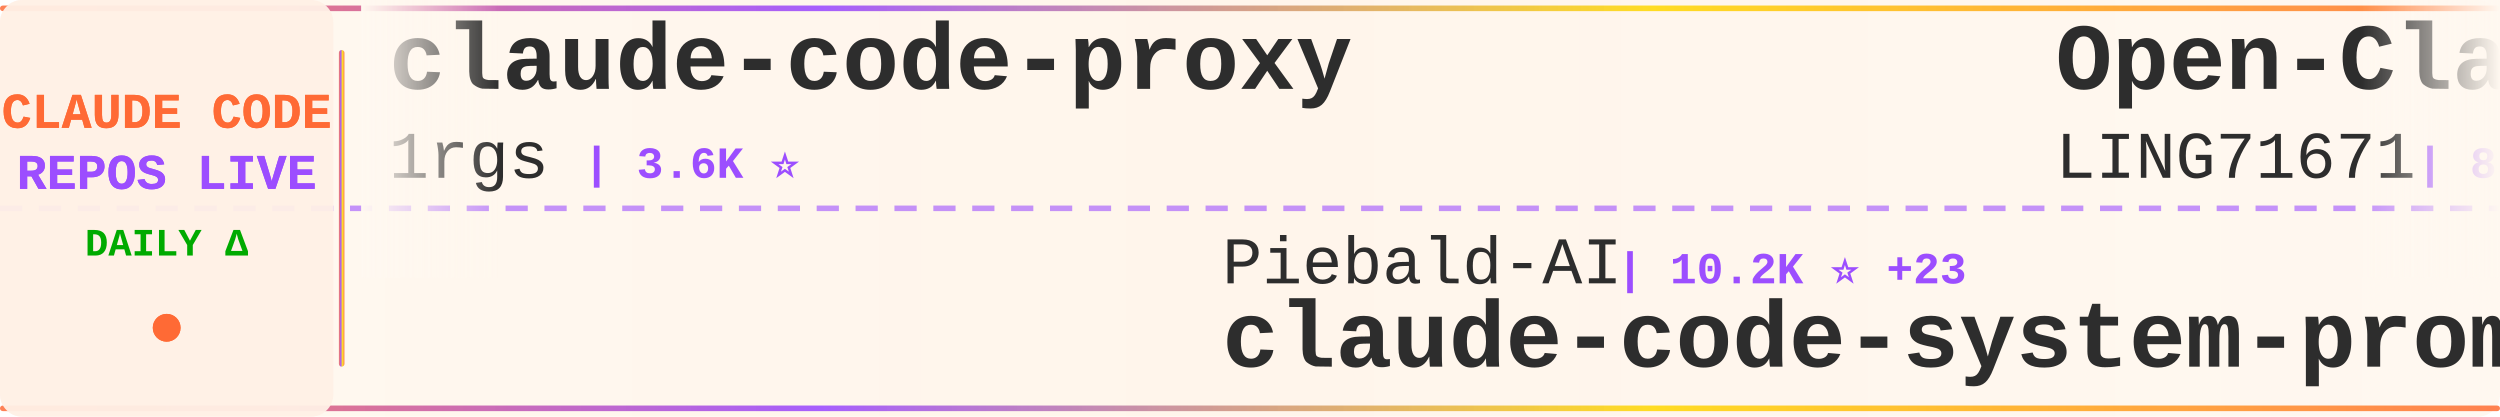
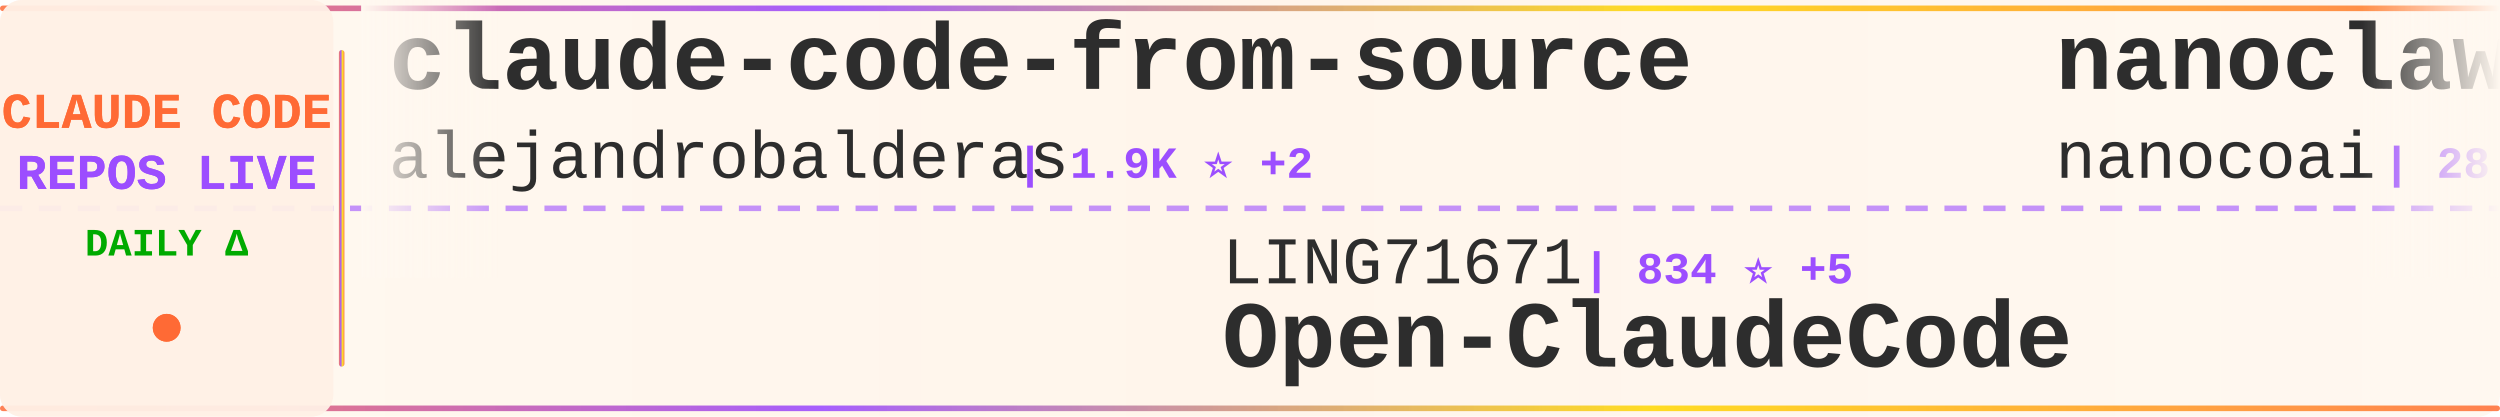
<svg xmlns="http://www.w3.org/2000/svg" width="900" height="150">
  <defs>
    <linearGradient id="tickerBg" x1="0%" y1="0%" x2="100%" y2="0%">
      <stop offset="0%" style="stop-color:#fff8f0;stop-opacity:0.98" />
      <stop offset="50%" style="stop-color:#fff5eb;stop-opacity:1" />
      <stop offset="100%" style="stop-color:#fff8f0;stop-opacity:0.98" />
    </linearGradient>
    <linearGradient id="borderGrad" x1="0%" y1="0%" x2="100%" y2="0%">
      <stop offset="0%" style="stop-color:#FF6B35;stop-opacity:0.85">
        <animate attributeName="stop-opacity" values="0.85;1;0.85" dur="2s" repeatCount="indefinite" />
      </stop>
      <stop offset="33%" style="stop-color:#9C4EFF;stop-opacity:0.9">
        <animate attributeName="stop-opacity" values="0.9;1;0.9" dur="2.2s" repeatCount="indefinite" />
      </stop>
      <stop offset="66%" style="stop-color:#FFD700;stop-opacity:0.85">
        <animate attributeName="stop-opacity" values="0.85;1;0.85" dur="1.8s" repeatCount="indefinite" />
      </stop>
      <stop offset="100%" style="stop-color:#FF6B35;stop-opacity:0.85">
        <animate attributeName="stop-opacity" values="0.85;1;0.85" dur="2s" repeatCount="indefinite" />
      </stop>
    </linearGradient>
    <filter id="textGlow">
      <feGaussianBlur stdDeviation="0.15" result="coloredBlur" />
      <feMerge>
        <feMergeNode in="coloredBlur" />
        <feMergeNode in="SourceGraphic" />
      </feMerge>
    </filter>
    <filter id="metricGlow">
      <feGaussianBlur stdDeviation="0.2" result="coloredBlur" />
      <feMerge>
        <feMergeNode in="coloredBlur" />
        <feMergeNode in="SourceGraphic" />
      </feMerge>
    </filter>
    <linearGradient id="leftFade" x1="0%" y1="0%" x2="100%" y2="0%">
      <stop offset="0%" style="stop-color:#fff8f0;stop-opacity:1" />
      <stop offset="100%" style="stop-color:#fff8f0;stop-opacity:0" />
    </linearGradient>
    <linearGradient id="rightFade" x1="0%" y1="0%" x2="100%" y2="0%">
      <stop offset="0%" style="stop-color:#fff8f0;stop-opacity:0" />
      <stop offset="100%" style="stop-color:#fff8f0;stop-opacity:1" />
    </linearGradient>
  </defs>
  <rect width="900" height="150" fill="url(#tickerBg)" rx="8" />
  <rect x="0" y="2" width="900" height="2" fill="url(#borderGrad)" rx="1" />
  <rect x="0" y="146" width="900" height="2" fill="url(#borderGrad)" rx="1" />
  <line x1="0" y1="75" x2="900" y2="75" stroke="#9C4EFF" stroke-width="2" stroke-dasharray="8 6" opacity="0.6" />
  <rect x="0" y="0" width="120" height="150" fill="#fff0e6" opacity="0.95" rx="8" />
  <text x="60" y="46" font-family="'Courier New', monospace" font-size="18" font-weight="bold" fill="#FF6B35" text-anchor="middle" filter="url(#textGlow)">
    CLAUDE CODE
  </text>
  <text x="60" y="68" font-family="'Courier New', monospace" font-size="18" font-weight="bold" fill="#9C4EFF" text-anchor="middle" filter="url(#textGlow)">
    REPOS LIVE
  </text>
  <text x="60" y="92" font-family="'Courier New', monospace" font-size="14" font-weight="bold" fill="#00aa00" text-anchor="middle">
    DAILY Δ
  </text>
  <circle cx="60" cy="118" r="5" fill="#FF6B35" filter="url(#metricGlow)">
    <animate attributeName="r" values="4;6;4" dur="1.5s" repeatCount="indefinite" />
    <animate attributeName="opacity" values="0.6;1;0.6" dur="1.5s" repeatCount="indefinite" />
  </circle>
  <rect x="122" y="18" width="2" height="114" fill="url(#borderGrad)" rx="1" />
  <clipPath id="tickerClip">
    <rect x="130" y="0" width="770" height="150" />
  </clipPath>
  <g clip-path="url(#tickerClip)">
    <g id="tickerItems">
      <animateTransform attributeName="transform" attributeType="XML" type="translate" from="0 0" to="-3000 0" dur="54s" repeatCount="indefinite" />
      <g transform="translate(0, 0)">
-         <text x="140" y="32" font-family="'Courier New', monospace" font-size="34" font-weight="bold" fill="#2d2d2d">claude-code-proxy</text>
-         <text x="140" y="64" font-family="'Courier New', monospace" font-size="24" font-weight="normal" fill="#2d2d2d" opacity="1.0">1rgs</text>
-         <text x="210" y="64" font-family="'Courier New', monospace" font-size="16" font-weight="bold" fill="#9C4EFF"> | 3.6K ⭐</text>
+         <text x="140" y="32" font-family="'Courier New', monospace" font-size="34" font-weight="bold" fill="#2d2d2d">claude-code-from-source</text>
+         <text x="140" y="64" font-family="'Courier New', monospace" font-size="24" font-weight="normal" fill="#2d2d2d" opacity="1.0">alejandrobalderas</text>
+         <text x="366" y="64" font-family="'Courier New', monospace" font-size="16" font-weight="bold" fill="#9C4EFF"> | 1.9K ⭐ +2</text>
      </g>
      <g transform="translate(300, 0)">
-         <text x="140" y="102" font-family="'Courier New', monospace" font-size="24" font-weight="normal" fill="#2d2d2d" opacity="1.0">Piebald-AI</text>
-         <text x="282" y="102" font-family="'Courier New', monospace" font-size="16" font-weight="bold" fill="#9C4EFF"> | 10.2K ⭐ +23</text>
-         <text x="140" y="132" font-family="'Courier New', monospace" font-size="34" font-weight="bold" fill="#2d2d2d">claude-code-system-promp...</text>
+         <text x="140" y="102" font-family="'Courier New', monospace" font-size="24" font-weight="normal" fill="#2d2d2d" opacity="1.0">LING71671</text>
+         <text x="270" y="102" font-family="'Courier New', monospace" font-size="16" font-weight="bold" fill="#9C4EFF"> | 834 ⭐ +5</text>
+         <text x="140" y="132" font-family="'Courier New', monospace" font-size="34" font-weight="bold" fill="#2d2d2d">Open-ClaudeCode</text>
      </g>
      <g transform="translate(600, 0)">
-         <text x="140" y="32" font-family="'Courier New', monospace" font-size="34" font-weight="bold" fill="#2d2d2d">Open-ClaudeCode</text>
-         <text x="140" y="64" font-family="'Courier New', monospace" font-size="24" font-weight="normal" fill="#2d2d2d" opacity="1.0">LING71671</text>
-         <text x="270" y="64" font-family="'Courier New', monospace" font-size="16" font-weight="bold" fill="#9C4EFF"> | 832 ⭐ +3</text>
+         <text x="140" y="32" font-family="'Courier New', monospace" font-size="34" font-weight="bold" fill="#2d2d2d">nanoclaw</text>
+         <text x="140" y="64" font-family="'Courier New', monospace" font-size="24" font-weight="normal" fill="#2d2d2d" opacity="1.0">nanocoai</text>
+         <text x="258" y="64" font-family="'Courier New', monospace" font-size="16" font-weight="bold" fill="#9C4EFF"> | 28.9K ⭐ +52</text>
      </g>
      <g transform="translate(900, 0)">
-         <text x="140" y="102" font-family="'Courier New', monospace" font-size="24" font-weight="normal" fill="#2d2d2d" opacity="1.0">lorryjovens-hub</text>
-         <text x="342" y="102" font-family="'Courier New', monospace" font-size="16" font-weight="bold" fill="#9C4EFF"> | 1.6K ⭐ +4</text>
-         <text x="140" y="132" font-family="'Courier New', monospace" font-size="34" font-weight="bold" fill="#2d2d2d">claude-code-rust</text>
+         <text x="140" y="102" font-family="'Courier New', monospace" font-size="24" font-weight="normal" fill="#2d2d2d" opacity="1.0">anthropics</text>
+         <text x="282" y="102" font-family="'Courier New', monospace" font-size="16" font-weight="bold" fill="#9C4EFF"> | 135.7K ⭐ +832</text>
+         <text x="140" y="132" font-family="'Courier New', monospace" font-size="34" font-weight="bold" fill="#2d2d2d">skills</text>
      </g>
      <g transform="translate(1200, 0)">
-         <text x="140" y="32" font-family="'Courier New', monospace" font-size="34" font-weight="bold" fill="#2d2d2d">CLIProxyAPI</text>
-         <text x="140" y="64" font-family="'Courier New', monospace" font-size="24" font-weight="normal" fill="#2d2d2d" opacity="1.0">router-for-me</text>
-         <text x="318" y="64" font-family="'Courier New', monospace" font-size="16" font-weight="bold" fill="#9C4EFF"> | 32.9K ⭐ +115</text>
+         <text x="140" y="32" font-family="'Courier New', monospace" font-size="34" font-weight="bold" fill="#2d2d2d">awesome-claude-code-tool...</text>
+         <text x="140" y="64" font-family="'Courier New', monospace" font-size="24" font-weight="normal" fill="#2d2d2d" opacity="1.0">rohitg00</text>
+         <text x="258" y="64" font-family="'Courier New', monospace" font-size="16" font-weight="bold" fill="#9C4EFF"> | 1.7K ⭐ +14</text>
      </g>
      <g transform="translate(1500, 0)">
-         <text x="140" y="102" font-family="'Courier New', monospace" font-size="24" font-weight="normal" fill="#2d2d2d" opacity="1.0">alejandrobalderas</text>
-         <text x="366" y="102" font-family="'Courier New', monospace" font-size="16" font-weight="bold" fill="#9C4EFF"> | 1.9K ⭐ +2</text>
-         <text x="140" y="132" font-family="'Courier New', monospace" font-size="34" font-weight="bold" fill="#2d2d2d">claude-code-from-source</text>
+         <text x="140" y="102" font-family="'Courier New', monospace" font-size="24" font-weight="normal" fill="#2d2d2d" opacity="1.0">anthropics</text>
+         <text x="282" y="102" font-family="'Courier New', monospace" font-size="16" font-weight="bold" fill="#9C4EFF"> | 828 ⭐</text>
+         <text x="140" y="132" font-family="'Courier New', monospace" font-size="34" font-weight="bold" fill="#2d2d2d">claude-code-base-action</text>
      </g>
      <g transform="translate(1800, 0)">
-         <text x="140" y="32" font-family="'Courier New', monospace" font-size="34" font-weight="bold" fill="#2d2d2d">my-claude-code-setup</text>
-         <text x="140" y="64" font-family="'Courier New', monospace" font-size="24" font-weight="normal" fill="#2d2d2d" opacity="1.0">centminmod</text>
-         <text x="282" y="64" font-family="'Courier New', monospace" font-size="16" font-weight="bold" fill="#9C4EFF"> | 2.3K ⭐ +1</text>
+         <text x="140" y="32" font-family="'Courier New', monospace" font-size="34" font-weight="bold" fill="#2d2d2d">cc-switch</text>
+         <text x="140" y="64" font-family="'Courier New', monospace" font-size="24" font-weight="normal" fill="#2d2d2d" opacity="1.0">farion1231</text>
+         <text x="282" y="64" font-family="'Courier New', monospace" font-size="16" font-weight="bold" fill="#9C4EFF"> | 72.6K ⭐ +844</text>
      </g>
      <g transform="translate(2100, 0)">
-         <text x="140" y="102" font-family="'Courier New', monospace" font-size="24" font-weight="normal" fill="#2d2d2d" opacity="1.0">VoltAgent</text>
-         <text x="270" y="102" font-family="'Courier New', monospace" font-size="16" font-weight="bold" fill="#9C4EFF"> | 19.9K ⭐ +68</text>
-         <text x="140" y="132" font-family="'Courier New', monospace" font-size="34" font-weight="bold" fill="#2d2d2d">awesome-claude-code-suba...</text>
+         <text x="140" y="102" font-family="'Courier New', monospace" font-size="24" font-weight="normal" fill="#2d2d2d" opacity="1.0">andrew-kramer-inno</text>
+         <text x="378" y="102" font-family="'Courier New', monospace" font-size="16" font-weight="bold" fill="#9C4EFF"> | 588 ⭐</text>
+         <text x="140" y="132" font-family="'Courier New', monospace" font-size="34" font-weight="bold" fill="#2d2d2d">claude-code-source-build</text>
      </g>
      <g transform="translate(2400, 0)">
-         <text x="140" y="32" font-family="'Courier New', monospace" font-size="34" font-weight="bold" fill="#2d2d2d">claude-code-reverse</text>
-         <text x="140" y="64" font-family="'Courier New', monospace" font-size="24" font-weight="normal" fill="#2d2d2d" opacity="1.0">Yuyz0112</text>
-         <text x="258" y="64" font-family="'Courier New', monospace" font-size="16" font-weight="bold" fill="#9C4EFF"> | 2.4K ⭐</text>
+         <text x="140" y="32" font-family="'Courier New', monospace" font-size="34" font-weight="bold" fill="#2d2d2d">claude-code-tudou</text>
+         <text x="140" y="64" font-family="'Courier New', monospace" font-size="24" font-weight="normal" fill="#2d2d2d" opacity="1.0">AICoderTudou</text>
+         <text x="306" y="64" font-family="'Courier New', monospace" font-size="16" font-weight="bold" fill="#9C4EFF"> | 501 ⭐</text>
      </g>
      <g transform="translate(2700, 0)">
-         <text x="140" y="102" font-family="'Courier New', monospace" font-size="24" font-weight="normal" fill="#2d2d2d" opacity="1.0">ykdojo</text>
-         <text x="234" y="102" font-family="'Courier New', monospace" font-size="16" font-weight="bold" fill="#9C4EFF"> | 8.3K ⭐ +30</text>
-         <text x="140" y="132" font-family="'Courier New', monospace" font-size="34" font-weight="bold" fill="#2d2d2d">claude-code-tips</text>
+         <text x="140" y="102" font-family="'Courier New', monospace" font-size="24" font-weight="normal" fill="#2d2d2d" opacity="1.0">Yuyz0112</text>
+         <text x="258" y="102" font-family="'Courier New', monospace" font-size="16" font-weight="bold" fill="#9C4EFF"> | 2.4K ⭐</text>
+         <text x="140" y="132" font-family="'Courier New', monospace" font-size="34" font-weight="bold" fill="#2d2d2d">claude-code-reverse</text>
      </g>
      <g transform="translate(3000, 0)">
-         <text x="140" y="32" font-family="'Courier New', monospace" font-size="34" font-weight="bold" fill="#2d2d2d">claude-code-proxy</text>
-         <text x="140" y="64" font-family="'Courier New', monospace" font-size="24" font-weight="normal" fill="#2d2d2d" opacity="1.0">1rgs</text>
-         <text x="210" y="64" font-family="'Courier New', monospace" font-size="16" font-weight="bold" fill="#9C4EFF"> | 3.6K ⭐</text>
+         <text x="140" y="32" font-family="'Courier New', monospace" font-size="34" font-weight="bold" fill="#2d2d2d">claude-code-from-source</text>
+         <text x="140" y="64" font-family="'Courier New', monospace" font-size="24" font-weight="normal" fill="#2d2d2d" opacity="1.0">alejandrobalderas</text>
+         <text x="366" y="64" font-family="'Courier New', monospace" font-size="16" font-weight="bold" fill="#9C4EFF"> | 1.9K ⭐ +2</text>
      </g>
      <g transform="translate(3300, 0)">
-         <text x="140" y="102" font-family="'Courier New', monospace" font-size="24" font-weight="normal" fill="#2d2d2d" opacity="1.0">Piebald-AI</text>
-         <text x="282" y="102" font-family="'Courier New', monospace" font-size="16" font-weight="bold" fill="#9C4EFF"> | 10.2K ⭐ +23</text>
-         <text x="140" y="132" font-family="'Courier New', monospace" font-size="34" font-weight="bold" fill="#2d2d2d">claude-code-system-promp...</text>
+         <text x="140" y="102" font-family="'Courier New', monospace" font-size="24" font-weight="normal" fill="#2d2d2d" opacity="1.0">LING71671</text>
+         <text x="270" y="102" font-family="'Courier New', monospace" font-size="16" font-weight="bold" fill="#9C4EFF"> | 834 ⭐ +5</text>
+         <text x="140" y="132" font-family="'Courier New', monospace" font-size="34" font-weight="bold" fill="#2d2d2d">Open-ClaudeCode</text>
      </g>
      <g transform="translate(3600, 0)">
-         <text x="140" y="32" font-family="'Courier New', monospace" font-size="34" font-weight="bold" fill="#2d2d2d">Open-ClaudeCode</text>
-         <text x="140" y="64" font-family="'Courier New', monospace" font-size="24" font-weight="normal" fill="#2d2d2d" opacity="1.0">LING71671</text>
-         <text x="270" y="64" font-family="'Courier New', monospace" font-size="16" font-weight="bold" fill="#9C4EFF"> | 832 ⭐ +3</text>
+         <text x="140" y="32" font-family="'Courier New', monospace" font-size="34" font-weight="bold" fill="#2d2d2d">nanoclaw</text>
+         <text x="140" y="64" font-family="'Courier New', monospace" font-size="24" font-weight="normal" fill="#2d2d2d" opacity="1.0">nanocoai</text>
+         <text x="258" y="64" font-family="'Courier New', monospace" font-size="16" font-weight="bold" fill="#9C4EFF"> | 28.9K ⭐ +52</text>
      </g>
      <g transform="translate(3900, 0)">
-         <text x="140" y="102" font-family="'Courier New', monospace" font-size="24" font-weight="normal" fill="#2d2d2d" opacity="1.0">lorryjovens-hub</text>
-         <text x="342" y="102" font-family="'Courier New', monospace" font-size="16" font-weight="bold" fill="#9C4EFF"> | 1.6K ⭐ +4</text>
-         <text x="140" y="132" font-family="'Courier New', monospace" font-size="34" font-weight="bold" fill="#2d2d2d">claude-code-rust</text>
+         <text x="140" y="102" font-family="'Courier New', monospace" font-size="24" font-weight="normal" fill="#2d2d2d" opacity="1.0">anthropics</text>
+         <text x="282" y="102" font-family="'Courier New', monospace" font-size="16" font-weight="bold" fill="#9C4EFF"> | 135.7K ⭐ +832</text>
+         <text x="140" y="132" font-family="'Courier New', monospace" font-size="34" font-weight="bold" fill="#2d2d2d">skills</text>
      </g>
    </g>
  </g>
  <rect x="130" y="0" width="50" height="100" fill="url(#leftFade)" />
  <rect x="850" y="0" width="50" height="100" fill="url(#rightFade)" />
</svg>
